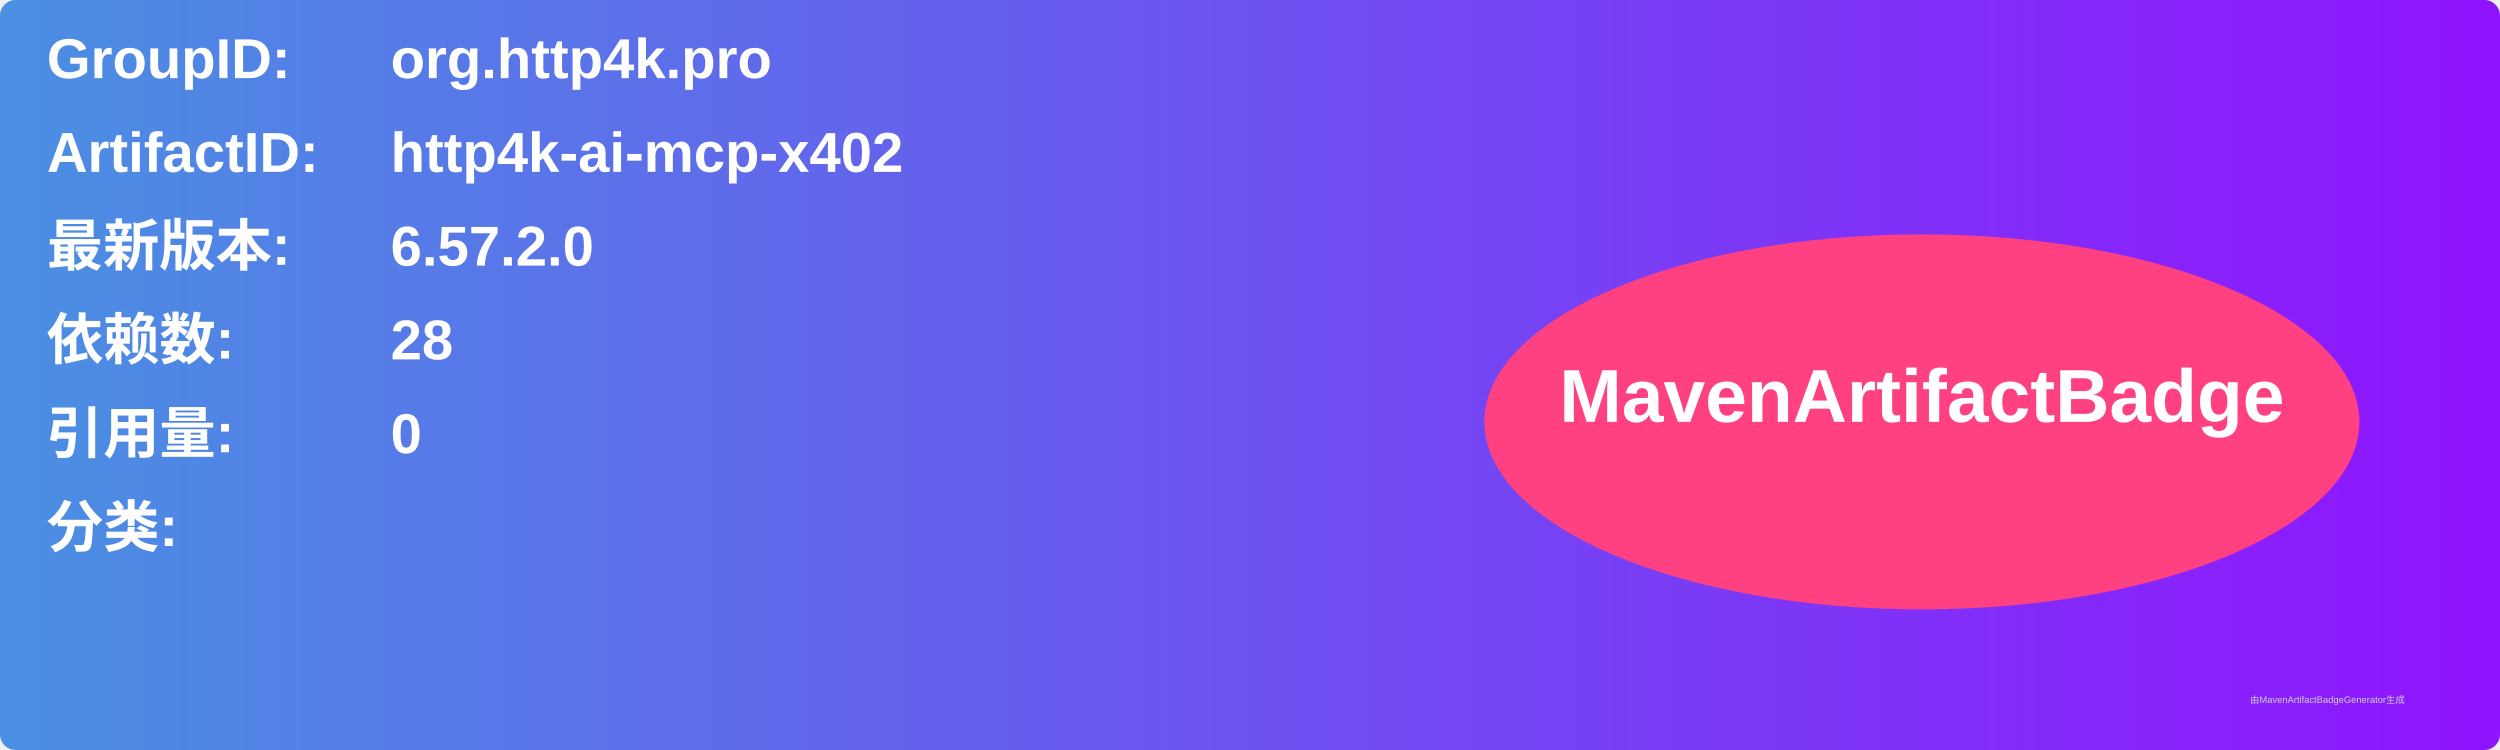
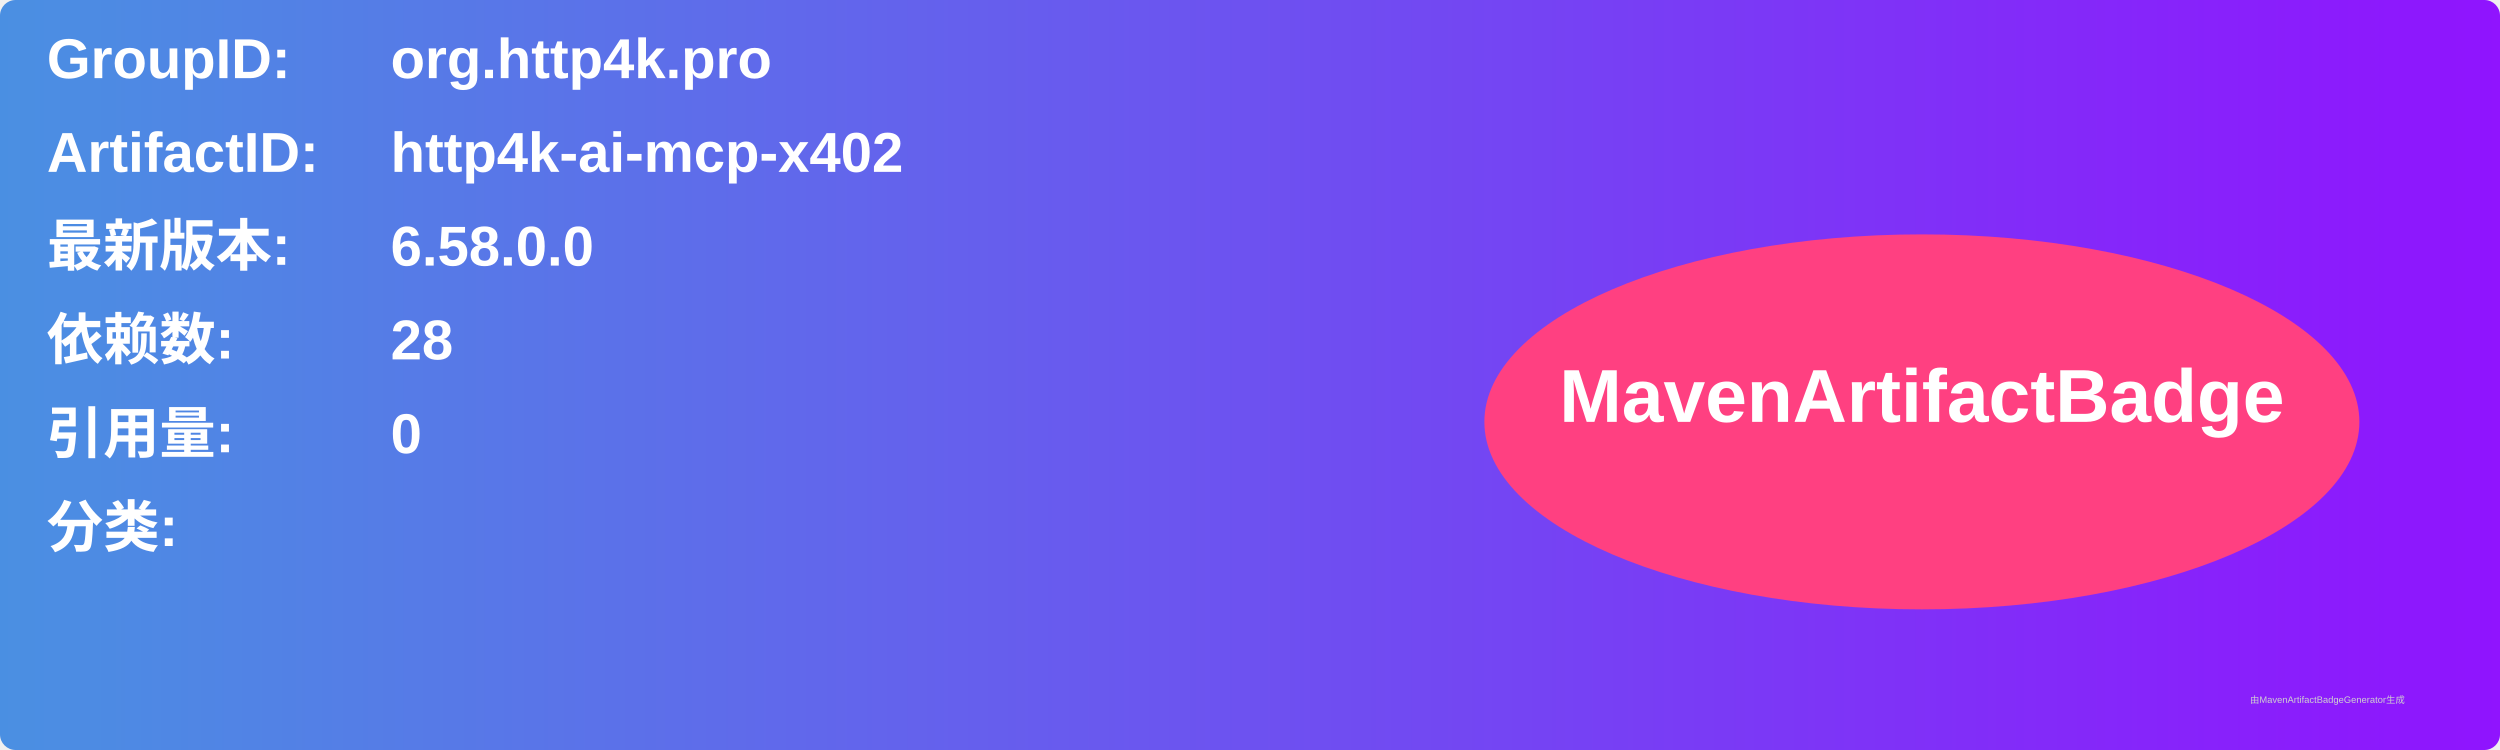
<svg xmlns="http://www.w3.org/2000/svg" width="800" height="240" viewBox="0 0 800 240">
  <linearGradient id="grad" x1="0%" y1="0%" x2="100%" y2="0%">
    <stop offset="0%" stop-color="#4a90e2" />
    <stop offset="100%" stop-color="#9013fe" />
  </linearGradient>
  <rect width="100%" height="100%" rx="5" ry="5" fill="url(#grad)" />
  <g transform="translate(15, 15)">
    <text x="0" y="10" font-family="Arial" font-size="18" fill="white" font-weight="bold" width="260">GroupID:</text>
    <text x="110" y="10" font-family="Arial" font-size="18" fill="white" font-weight="bold" width="460">org.http4k.pro</text>
    <text x="0" y="40" font-family="Arial" font-size="18" fill="white" font-weight="bold" width="260">ArtifactID:</text>
    <text x="110" y="40" font-family="Arial" font-size="18" fill="white" font-weight="bold" width="460">http4k-ai-mcp-x402</text>
    <text x="0" y="70" font-family="Arial" font-size="18" fill="white" font-weight="bold">最新版本:</text>
    <text x="110" y="70" font-family="Arial" font-size="18" fill="white" font-weight="bold">
-       <tspan font-weight="bold">6.57.2.0</tspan>
+       <tspan font-weight="bold">6.58.0.0</tspan>
    </text>
    <text x="0" y="100" font-family="Arial" font-size="18" fill="white" font-weight="bold">依赖数: </text>
    <text x="110" y="100" font-family="Arial" font-size="18" fill="white">
      <tspan font-weight="bold">28</tspan>
    </text>
    <text x="0" y="130" font-family="Arial" font-size="18" fill="white" font-weight="bold">引用量: </text>
    <text x="110" y="130" font-family="Arial" font-size="18" fill="white">
      <tspan font-weight="bold">0</tspan>
    </text>
    <text x="0" y="160" font-family="Arial" font-size="18" fill="white" font-weight="bold">分类:</text>
    <text x="10" y="190" font-family="Arial" font-size="10" fill="white">
      <tspan font-weight="bold" />
    </text>
    <ellipse cx="600" cy="120" rx="140" ry="60" fill="#ff4081" />
    <text x="600" y="120" text-anchor="middle" font-family="Arial" font-size="24" fill="white" font-weight="bold">MavenArtifactBadge</text>
  </g>
  <text x="720" y="225" font-family="Arial" font-size="3" fill="#d0d0d0">由MavenArtifactBadgeGenerator生成</text>
</svg>
